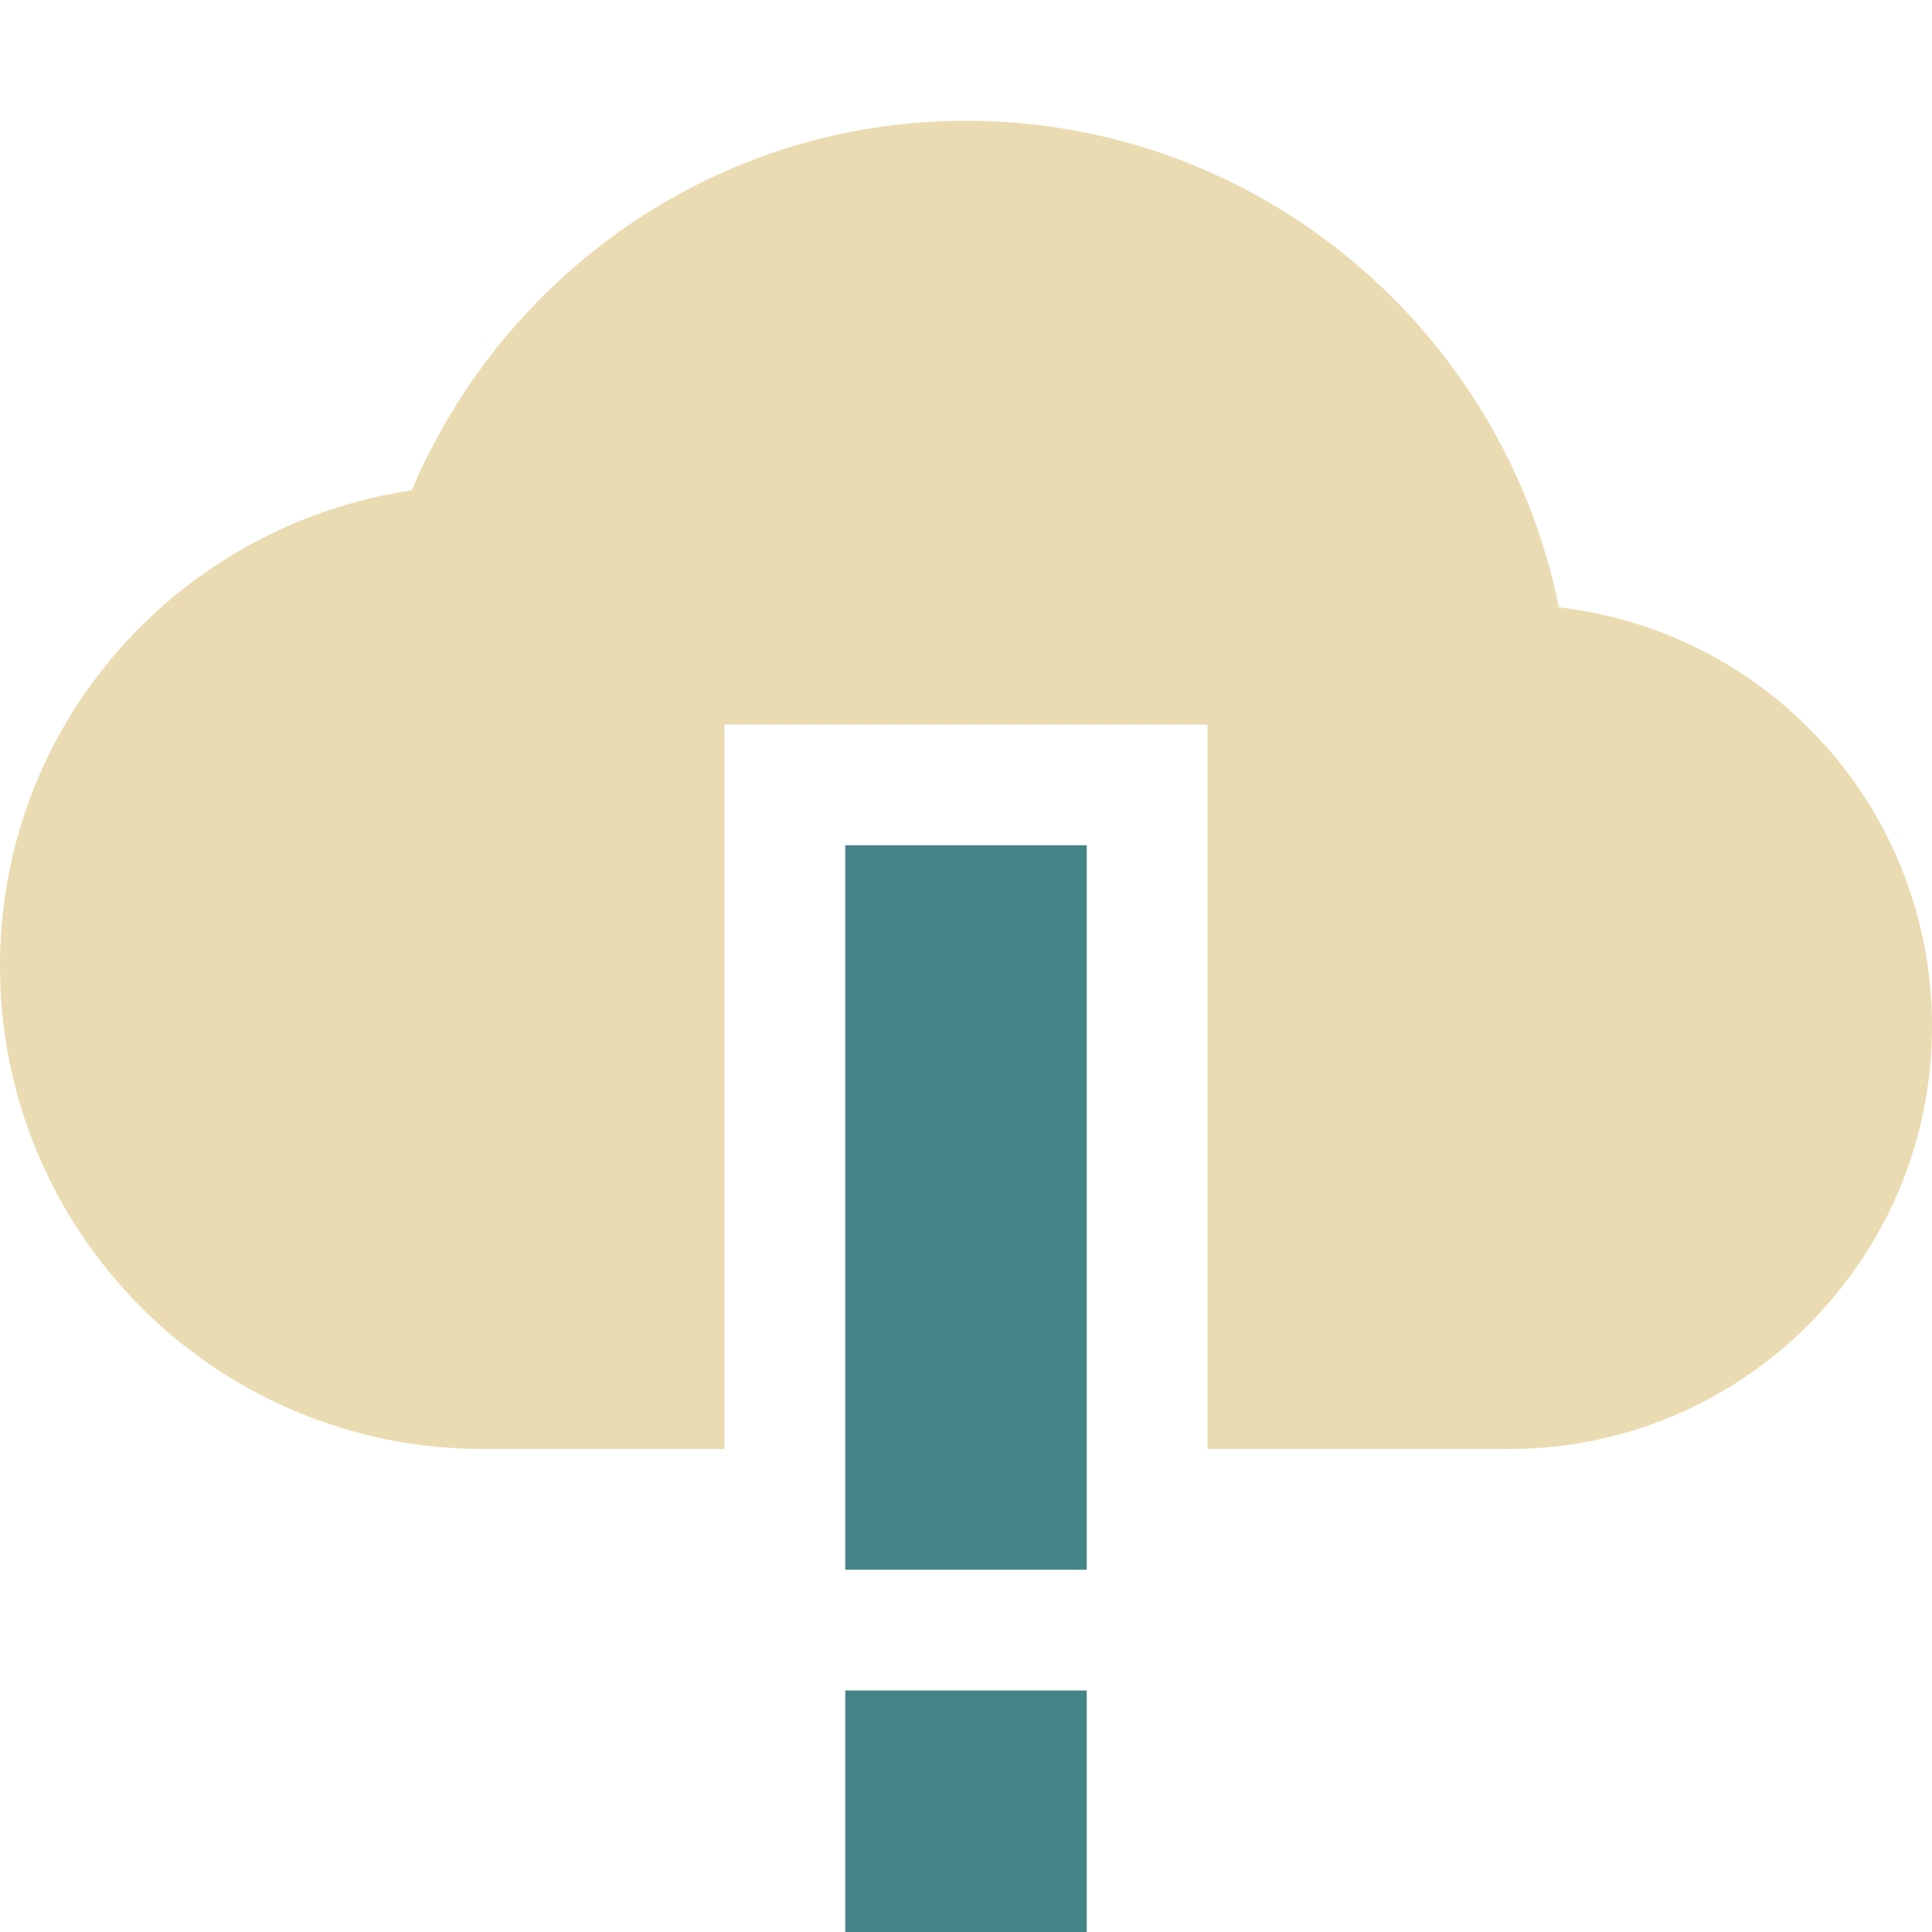
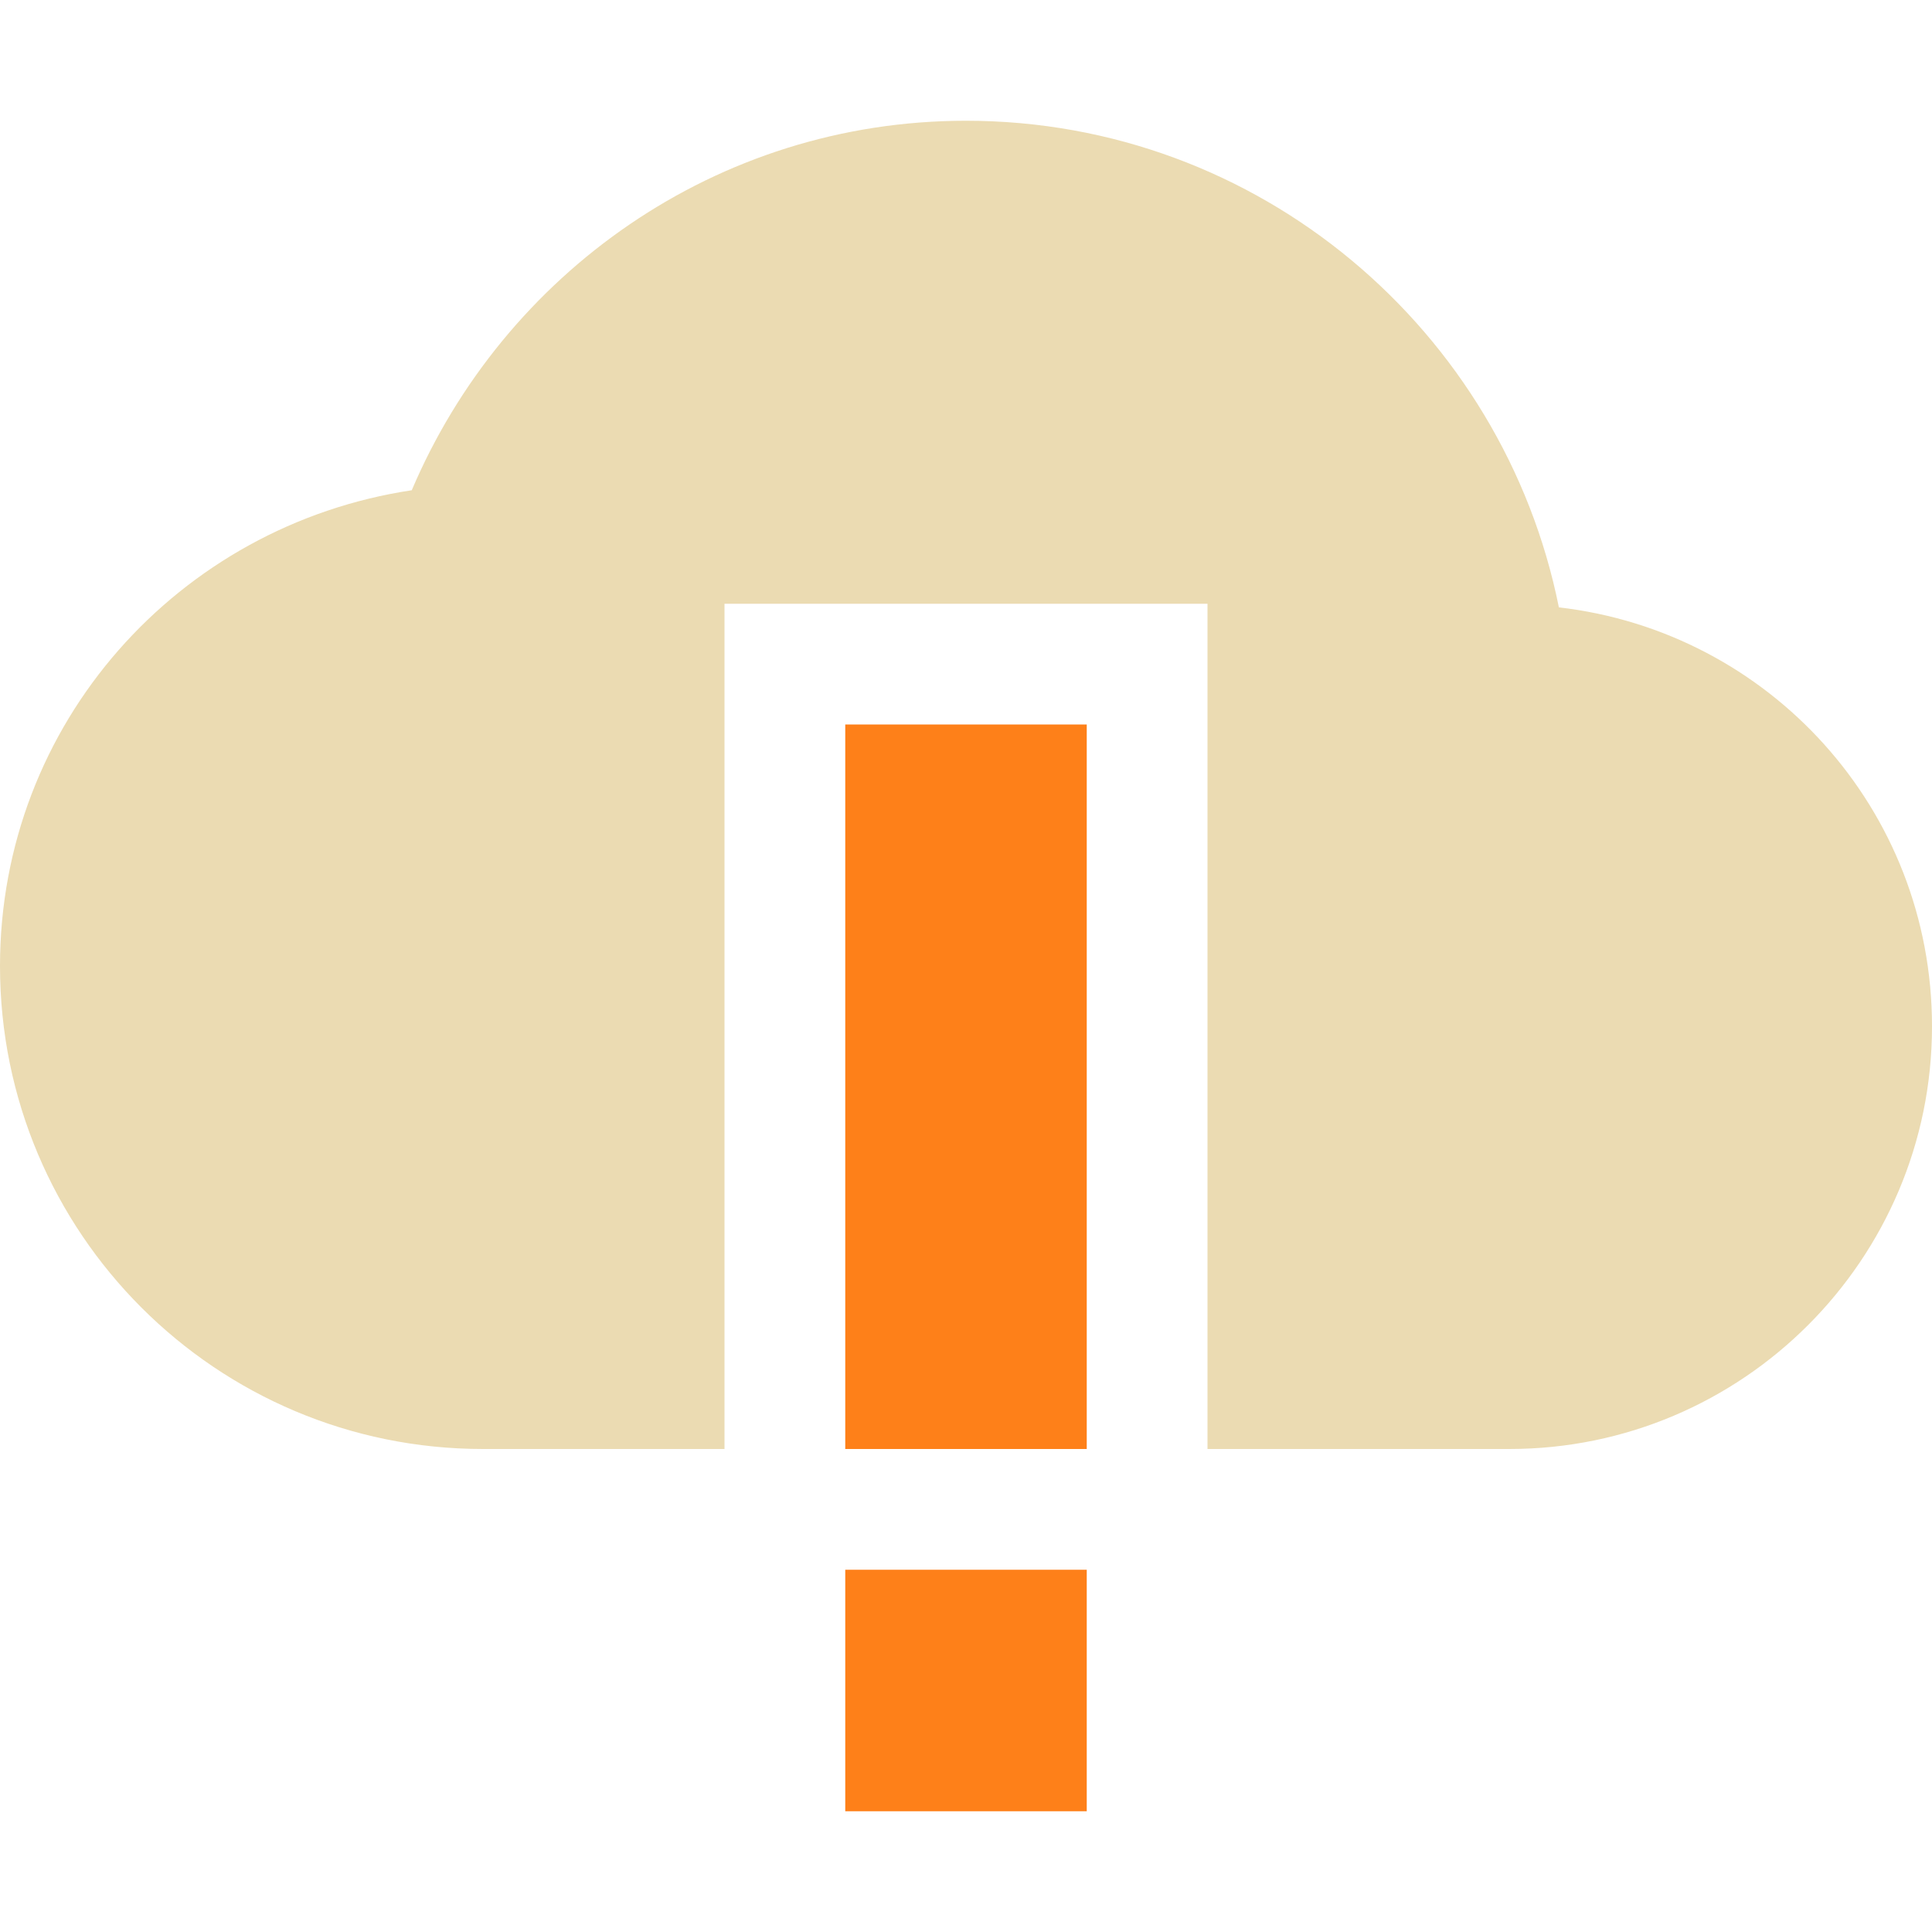
<svg xmlns="http://www.w3.org/2000/svg" width="16" height="16" version="1.1">
  <defs>
-     <style id="current-color-scheme" type="text/css">
-    .ColorScheme-Text { color:#ebdbb2; } .ColorScheme-Highlight { color:#458588; }
-   </style>
+     <style id="current-color-scheme" type="text/css">.ColorScheme-Text { color:#ebdbb2; } .ColorScheme-Highlight { color:#458588; } .ColorScheme-NeutralText { color:#fe8019; } .ColorScheme-PositiveText { color:#689d6a; } .ColorScheme-NegativeText { color:#fb4934; }</style>
  </defs>
-   <path style="fill:currentColor" class="ColorScheme-Highlight" d="M 7,7 V 11 13 H 9 V 11 7 Z M 7,14 V 16 H 9 V 14 Z" />
-   <path style="fill:currentColor" class="ColorScheme-Text" d="M 8,1 C 5.93,1 4.17,2.27 3.41,4.06 1.48,4.35 0,5.99 0,8 0,10.21 1.79,12 4,12 H 6 V 6 H 10 V 12 H 12.5 C 14.43,12 16,10.43 16,8.5 16,6.7 14.65,5.23 12.91,5.03 12.45,2.74 10.43,1 8,1 Z" />
+   <path class="ColorScheme-NeutralText" d="m7 6v6h2v-6zm0 7v2h2v-2z" fill="currentColor" />
+   <path class="ColorScheme-Text" d="m8 1c-2.07 0-3.83 1.27-4.59 3.06-1.93 0.29-3.41 1.93-3.41 3.94 0 2.21 1.79 4 4 4h2v-7h4v7h2.5c1.93 0 3.5-1.57 3.5-3.5 0-1.8-1.35-3.27-3.09-3.47-0.46-2.29-2.48-4.03-4.91-4.03z" fill="currentColor" />
</svg>
